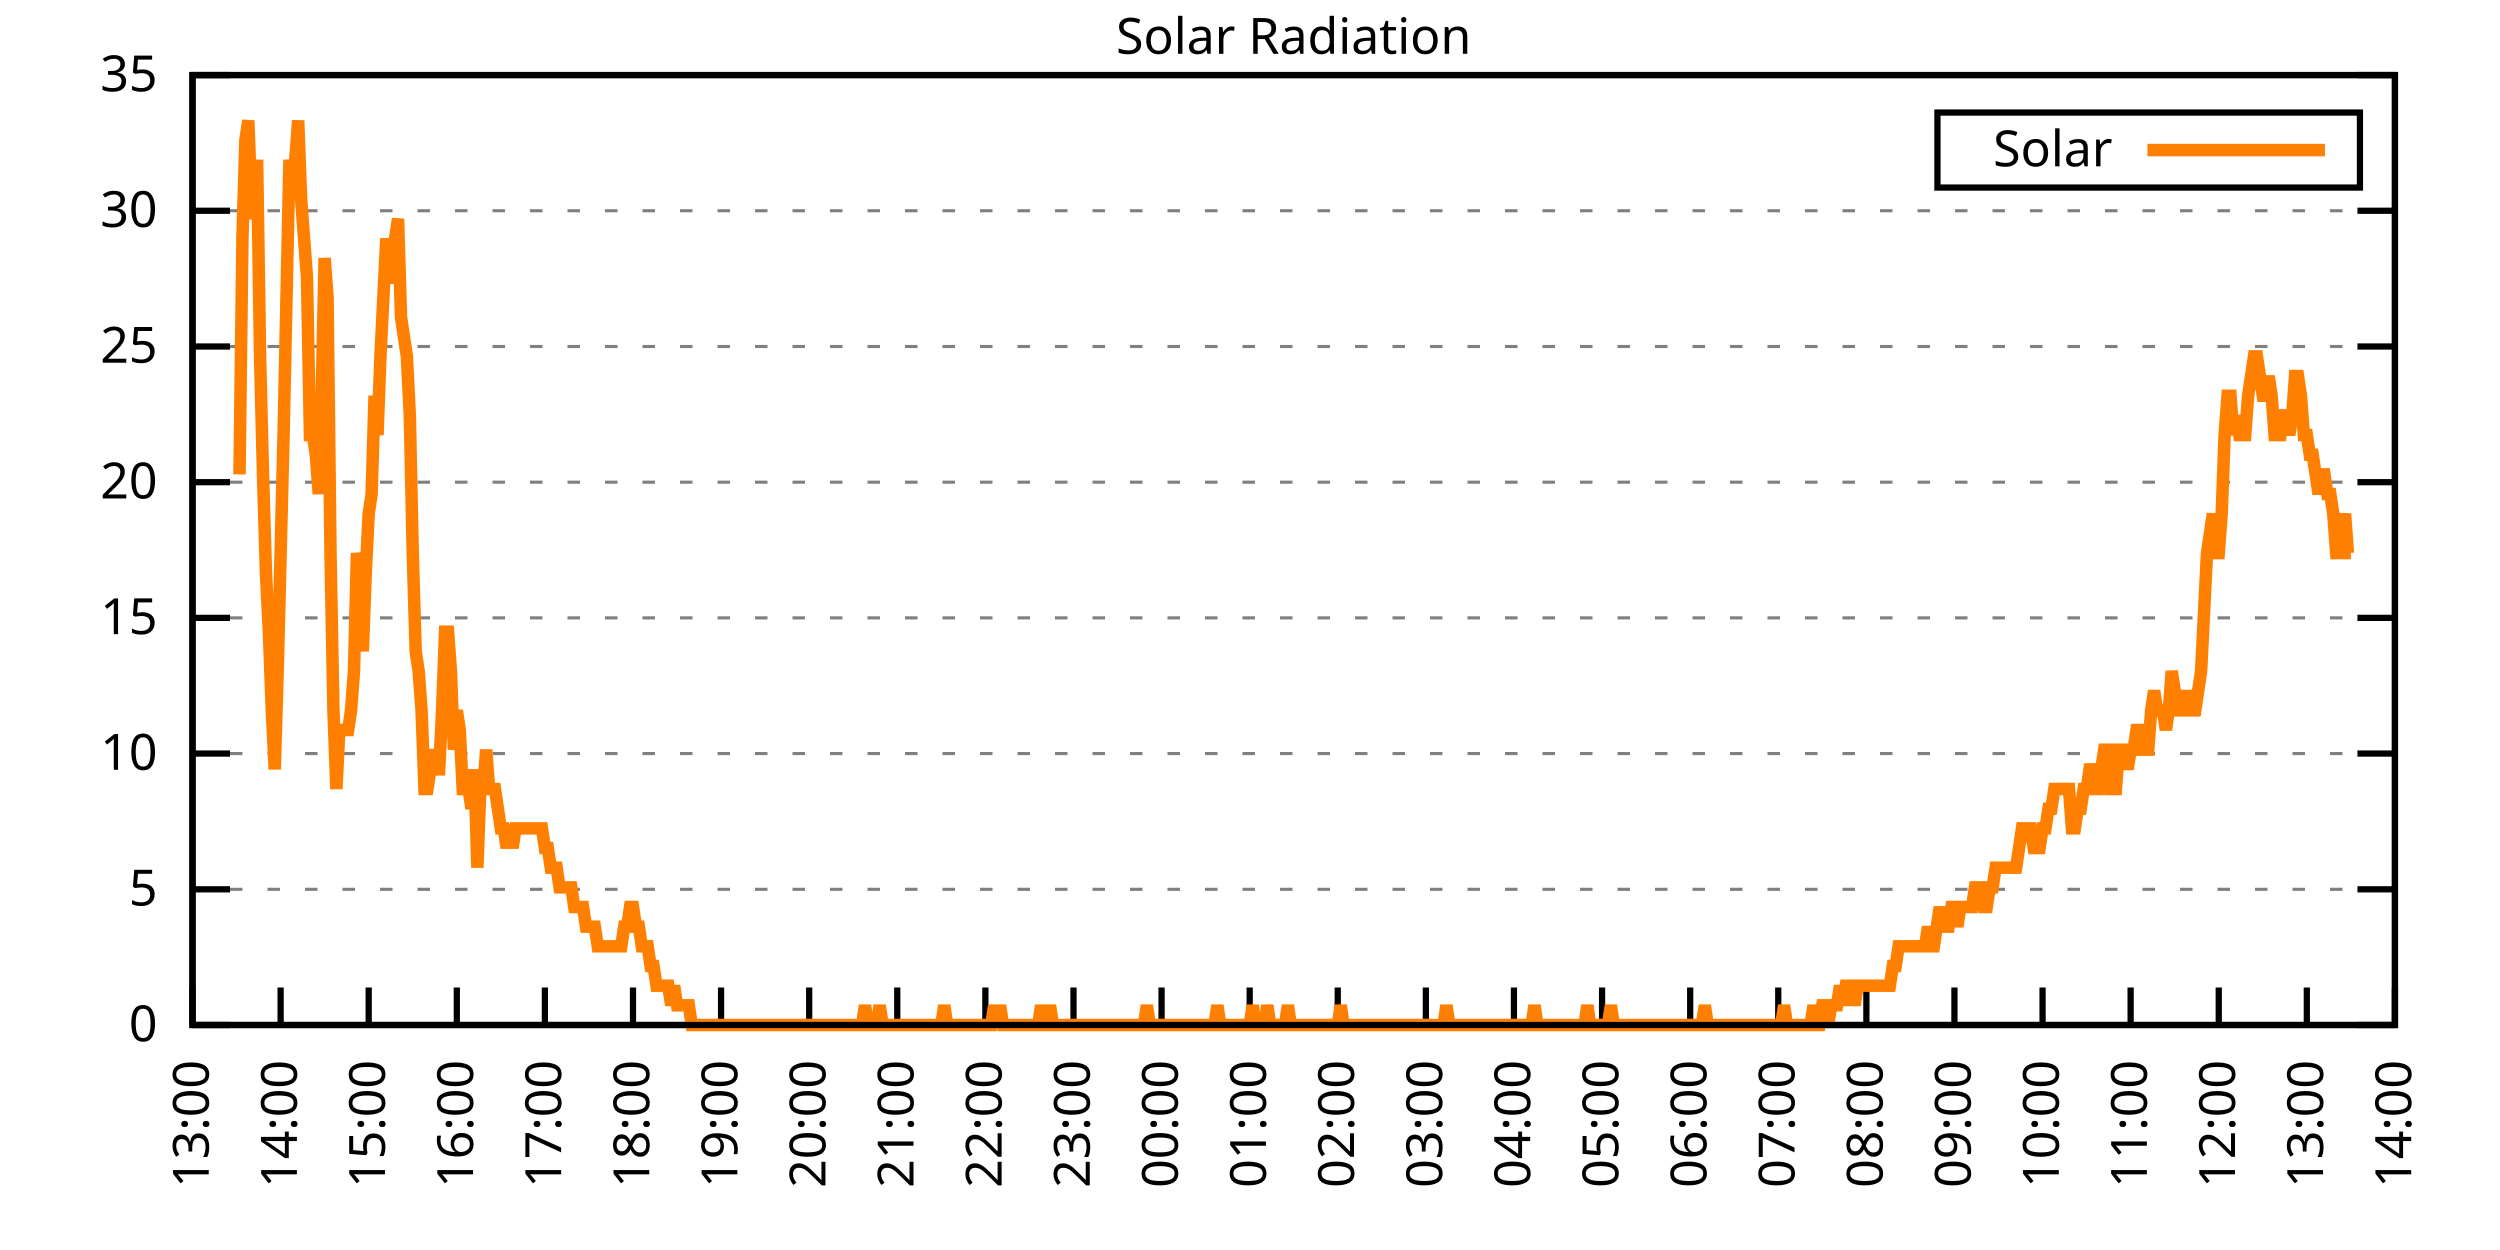
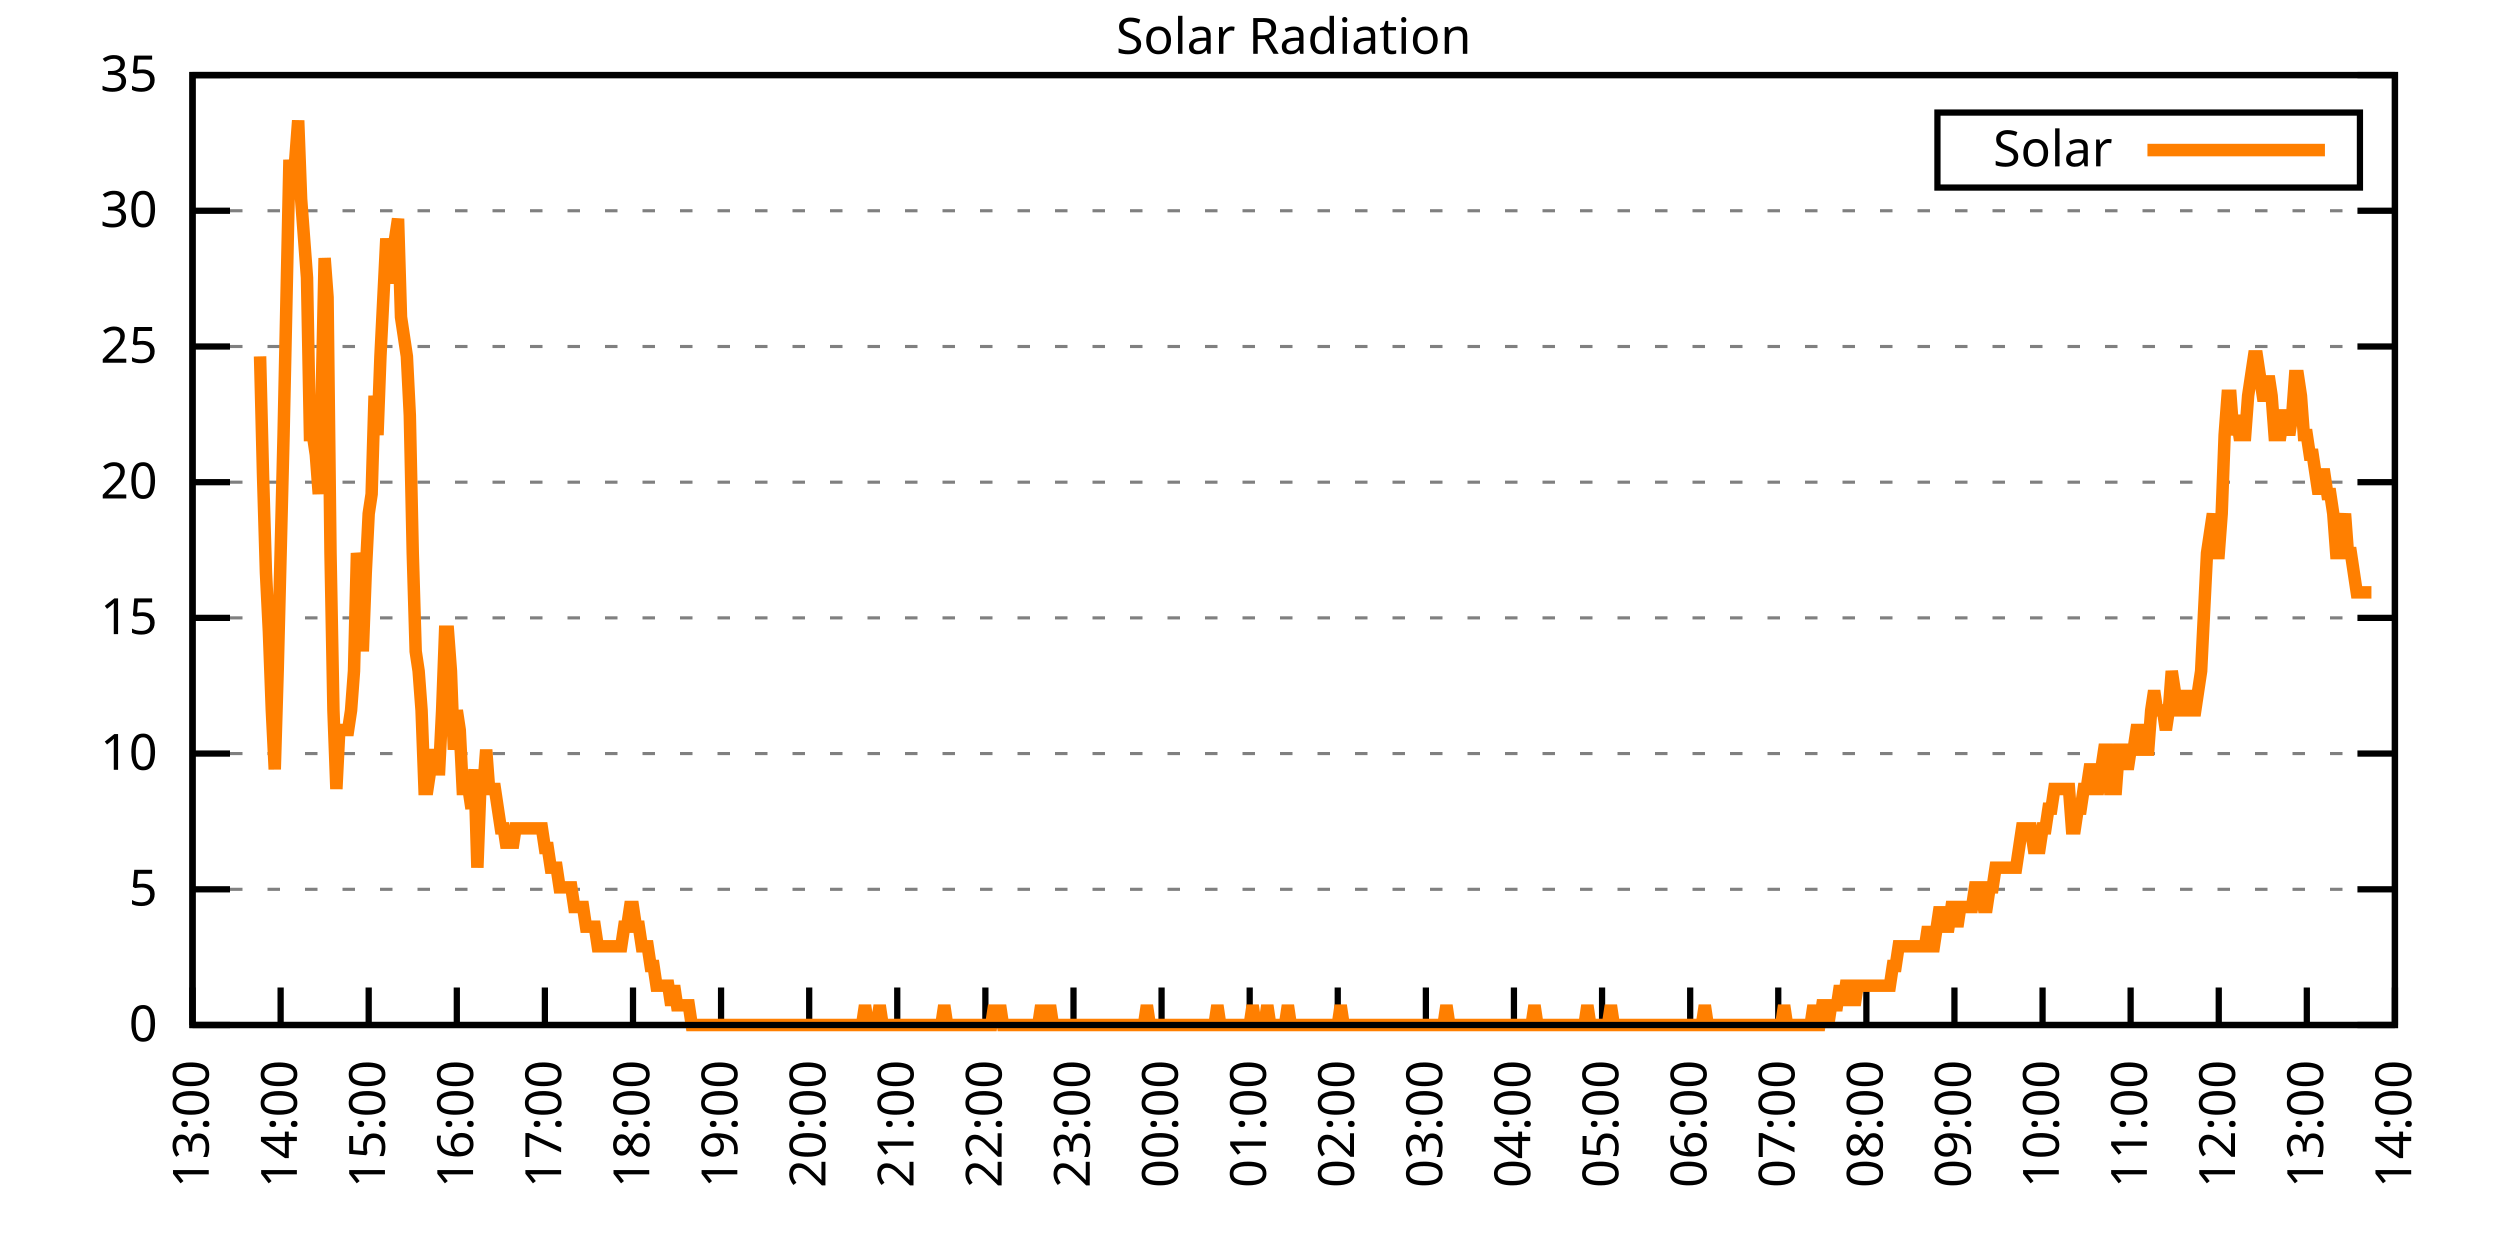
<svg xmlns="http://www.w3.org/2000/svg" xmlns:xlink="http://www.w3.org/1999/xlink" width="400" height="200" viewBox="0 0 400 200">
  <g id="gnuplot_canvas">
    <rect x="0" y="0" width="400" height="200" fill="none" />
    <defs>
      <circle id="gpDot" r="0.5" stroke-width="0.5" stroke="currentColor" />
      <path id="gpPt0" stroke-width="0.333" stroke="currentColor" d="M-1,0 h2 M0,-1 v2" />
      <path id="gpPt1" stroke-width="0.333" stroke="currentColor" d="M-1,-1 L1,1 M1,-1 L-1,1" />
      <path id="gpPt2" stroke-width="0.333" stroke="currentColor" d="M-1,0 L1,0 M0,-1 L0,1 M-1,-1 L1,1 M-1,1 L1,-1" />
      <rect id="gpPt3" stroke-width="0.333" stroke="currentColor" x="-1" y="-1" width="2" height="2" />
      <rect id="gpPt4" stroke-width="0.333" stroke="currentColor" fill="currentColor" x="-1" y="-1" width="2" height="2" />
      <circle id="gpPt5" stroke-width="0.333" stroke="currentColor" cx="0" cy="0" r="1" />
      <use xlink:href="#gpPt5" id="gpPt6" fill="currentColor" stroke="none" />
      <path id="gpPt7" stroke-width="0.333" stroke="currentColor" d="M0,-1.33 L-1.33,0.67 L1.33,0.67 z" />
      <use xlink:href="#gpPt7" id="gpPt8" fill="currentColor" stroke="none" />
      <use xlink:href="#gpPt7" id="gpPt9" stroke="currentColor" transform="rotate(180)" />
      <use xlink:href="#gpPt9" id="gpPt10" fill="currentColor" stroke="none" />
      <use xlink:href="#gpPt3" id="gpPt11" stroke="currentColor" transform="rotate(45)" />
      <use xlink:href="#gpPt11" id="gpPt12" fill="currentColor" stroke="none" />
      <path id="gpPt13" stroke-width="0.333" stroke="currentColor" d="M0,1.330 L1.265,0.411 L0.782,-1.067 L-0.782,-1.076 L-1.265,0.411 z" />
      <use xlink:href="#gpPt13" id="gpPt14" fill="currentColor" stroke="none" />
      <filter id="textbox" filterUnits="objectBoundingBox" x="0" y="0" height="1" width="1">
        <feFlood flood-color="white" flood-opacity="1" result="bgnd" />
        <feComposite in="SourceGraphic" in2="bgnd" operator="atop" />
      </filter>
      <filter id="greybox" filterUnits="objectBoundingBox" x="0" y="0" height="1" width="1">
        <feFlood flood-color="lightgrey" flood-opacity="1" result="grey" />
        <feComposite in="SourceGraphic" in2="grey" operator="atop" />
      </filter>
    </defs>
    <g fill="none" color="white" stroke="currentColor" stroke-width="1.00" stroke-linecap="butt" stroke-linejoin="miter">
</g>
    <g fill="none" color="black" stroke="currentColor" stroke-width="1.00" stroke-linecap="butt" stroke-linejoin="miter">
      <g stroke="none" shape-rendering="crispEdges">
        <polygon fill="rgb(255, 255, 255)" points="30.80,164.00 383.18,164.00 383.18,12.02 30.80,12.02 " />
      </g>
    </g>
    <g fill="none" color="black" stroke="currentColor" stroke-width="1.00" stroke-linecap="butt" stroke-linejoin="miter">
</g>
    <g fill="none" color="black" stroke="black" stroke-width="0.50" stroke-linecap="butt" stroke-linejoin="miter">
</g>
    <g fill="none" color="gray" stroke="currentColor" stroke-width="0.50" stroke-linecap="butt" stroke-linejoin="miter">
      <path stroke="gray" stroke-dasharray="2,4" class="gridline" d="M30.80,164.00 L383.19,164.00  " />
    </g>
    <g fill="none" color="gray" stroke="gray" stroke-width="1.00" stroke-linecap="butt" stroke-linejoin="miter">
</g>
    <g fill="none" color="black" stroke="currentColor" stroke-width="1.00" stroke-linecap="butt" stroke-linejoin="miter">
      <path stroke="black" d="M30.80,164.00 L36.80,164.00 M383.19,164.00 L377.19,164.00  " />
      <g transform="translate(25.20,166.60)" stroke="none" fill="black" font-family="Sans" font-size="8.00" text-anchor="end">
        <text>
          <tspan font-family="Sans"> 0</tspan>
        </text>
      </g>
    </g>
    <g fill="none" color="black" stroke="currentColor" stroke-width="1.00" stroke-linecap="butt" stroke-linejoin="miter">
</g>
    <g fill="none" color="black" stroke="black" stroke-width="0.50" stroke-linecap="butt" stroke-linejoin="miter">
</g>
    <g fill="none" color="gray" stroke="currentColor" stroke-width="0.50" stroke-linecap="butt" stroke-linejoin="miter">
      <path stroke="gray" stroke-dasharray="2,4" class="gridline" d="M30.80,142.29 L383.19,142.29  " />
    </g>
    <g fill="none" color="gray" stroke="gray" stroke-width="1.00" stroke-linecap="butt" stroke-linejoin="miter">
</g>
    <g fill="none" color="black" stroke="currentColor" stroke-width="1.00" stroke-linecap="butt" stroke-linejoin="miter">
      <path stroke="black" d="M30.80,142.29 L36.80,142.29 M383.19,142.29 L377.19,142.29  " />
      <g transform="translate(25.20,144.89)" stroke="none" fill="black" font-family="Sans" font-size="8.00" text-anchor="end">
        <text>
          <tspan font-family="Sans"> 5</tspan>
        </text>
      </g>
    </g>
    <g fill="none" color="black" stroke="currentColor" stroke-width="1.00" stroke-linecap="butt" stroke-linejoin="miter">
</g>
    <g fill="none" color="black" stroke="black" stroke-width="0.50" stroke-linecap="butt" stroke-linejoin="miter">
</g>
    <g fill="none" color="gray" stroke="currentColor" stroke-width="0.50" stroke-linecap="butt" stroke-linejoin="miter">
      <path stroke="gray" stroke-dasharray="2,4" class="gridline" d="M30.80,120.57 L383.19,120.57  " />
    </g>
    <g fill="none" color="gray" stroke="gray" stroke-width="1.00" stroke-linecap="butt" stroke-linejoin="miter">
</g>
    <g fill="none" color="black" stroke="currentColor" stroke-width="1.00" stroke-linecap="butt" stroke-linejoin="miter">
      <path stroke="black" d="M30.80,120.57 L36.80,120.57 M383.19,120.57 L377.19,120.57  " />
      <g transform="translate(25.20,123.17)" stroke="none" fill="black" font-family="Sans" font-size="8.00" text-anchor="end">
        <text>
          <tspan font-family="Sans"> 10</tspan>
        </text>
      </g>
    </g>
    <g fill="none" color="black" stroke="currentColor" stroke-width="1.00" stroke-linecap="butt" stroke-linejoin="miter">
</g>
    <g fill="none" color="black" stroke="black" stroke-width="0.50" stroke-linecap="butt" stroke-linejoin="miter">
</g>
    <g fill="none" color="gray" stroke="currentColor" stroke-width="0.50" stroke-linecap="butt" stroke-linejoin="miter">
      <path stroke="gray" stroke-dasharray="2,4" class="gridline" d="M30.80,98.86 L383.19,98.86  " />
    </g>
    <g fill="none" color="gray" stroke="gray" stroke-width="1.00" stroke-linecap="butt" stroke-linejoin="miter">
</g>
    <g fill="none" color="black" stroke="currentColor" stroke-width="1.00" stroke-linecap="butt" stroke-linejoin="miter">
      <path stroke="black" d="M30.80,98.86 L36.80,98.86 M383.19,98.86 L377.19,98.86  " />
      <g transform="translate(25.20,101.46)" stroke="none" fill="black" font-family="Sans" font-size="8.00" text-anchor="end">
        <text>
          <tspan font-family="Sans"> 15</tspan>
        </text>
      </g>
    </g>
    <g fill="none" color="black" stroke="currentColor" stroke-width="1.00" stroke-linecap="butt" stroke-linejoin="miter">
</g>
    <g fill="none" color="black" stroke="black" stroke-width="0.50" stroke-linecap="butt" stroke-linejoin="miter">
</g>
    <g fill="none" color="gray" stroke="currentColor" stroke-width="0.50" stroke-linecap="butt" stroke-linejoin="miter">
      <path stroke="gray" stroke-dasharray="2,4" class="gridline" d="M30.80,77.15 L383.19,77.15  " />
    </g>
    <g fill="none" color="gray" stroke="gray" stroke-width="1.00" stroke-linecap="butt" stroke-linejoin="miter">
</g>
    <g fill="none" color="black" stroke="currentColor" stroke-width="1.00" stroke-linecap="butt" stroke-linejoin="miter">
      <path stroke="black" d="M30.80,77.15 L36.80,77.15 M383.19,77.15 L377.19,77.15  " />
      <g transform="translate(25.20,79.75)" stroke="none" fill="black" font-family="Sans" font-size="8.00" text-anchor="end">
        <text>
          <tspan font-family="Sans"> 20</tspan>
        </text>
      </g>
    </g>
    <g fill="none" color="black" stroke="currentColor" stroke-width="1.00" stroke-linecap="butt" stroke-linejoin="miter">
</g>
    <g fill="none" color="black" stroke="black" stroke-width="0.50" stroke-linecap="butt" stroke-linejoin="miter">
</g>
    <g fill="none" color="gray" stroke="currentColor" stroke-width="0.50" stroke-linecap="butt" stroke-linejoin="miter">
      <path stroke="gray" stroke-dasharray="2,4" class="gridline" d="M30.80,55.44 L383.19,55.44  " />
    </g>
    <g fill="none" color="gray" stroke="gray" stroke-width="1.00" stroke-linecap="butt" stroke-linejoin="miter">
</g>
    <g fill="none" color="black" stroke="currentColor" stroke-width="1.00" stroke-linecap="butt" stroke-linejoin="miter">
      <path stroke="black" d="M30.80,55.44 L36.80,55.44 M383.19,55.44 L377.19,55.44  " />
      <g transform="translate(25.20,58.04)" stroke="none" fill="black" font-family="Sans" font-size="8.00" text-anchor="end">
        <text>
          <tspan font-family="Sans"> 25</tspan>
        </text>
      </g>
    </g>
    <g fill="none" color="black" stroke="currentColor" stroke-width="1.00" stroke-linecap="butt" stroke-linejoin="miter">
</g>
    <g fill="none" color="black" stroke="black" stroke-width="0.50" stroke-linecap="butt" stroke-linejoin="miter">
</g>
    <g fill="none" color="gray" stroke="currentColor" stroke-width="0.50" stroke-linecap="butt" stroke-linejoin="miter">
      <path stroke="gray" stroke-dasharray="2,4" class="gridline" d="M30.80,33.72 L383.19,33.72  " />
    </g>
    <g fill="none" color="gray" stroke="gray" stroke-width="1.00" stroke-linecap="butt" stroke-linejoin="miter">
</g>
    <g fill="none" color="black" stroke="currentColor" stroke-width="1.00" stroke-linecap="butt" stroke-linejoin="miter">
      <path stroke="black" d="M30.80,33.72 L36.80,33.72 M383.19,33.72 L377.19,33.72  " />
      <g transform="translate(25.20,36.32)" stroke="none" fill="black" font-family="Sans" font-size="8.00" text-anchor="end">
        <text>
          <tspan font-family="Sans"> 30</tspan>
        </text>
      </g>
    </g>
    <g fill="none" color="black" stroke="currentColor" stroke-width="1.00" stroke-linecap="butt" stroke-linejoin="miter">
</g>
    <g fill="none" color="black" stroke="black" stroke-width="0.50" stroke-linecap="butt" stroke-linejoin="miter">
</g>
    <g fill="none" color="gray" stroke="currentColor" stroke-width="0.50" stroke-linecap="butt" stroke-linejoin="miter">
      <path stroke="gray" stroke-dasharray="2,4" class="gridline" d="M30.80,12.01 L383.19,12.01  " />
    </g>
    <g fill="none" color="gray" stroke="gray" stroke-width="1.00" stroke-linecap="butt" stroke-linejoin="miter">
</g>
    <g fill="none" color="black" stroke="currentColor" stroke-width="1.00" stroke-linecap="butt" stroke-linejoin="miter">
      <path stroke="black" d="M30.80,12.01 L36.80,12.01 M383.19,12.01 L377.19,12.01  " />
      <g transform="translate(25.20,14.61)" stroke="none" fill="black" font-family="Sans" font-size="8.00" text-anchor="end">
        <text>
          <tspan font-family="Sans"> 35</tspan>
        </text>
      </g>
    </g>
    <g fill="none" color="black" stroke="currentColor" stroke-width="1.00" stroke-linecap="butt" stroke-linejoin="miter">
      <path stroke="black" d="M30.80,164.00 L30.80,158.00  " />
      <g transform="translate(33.40,169.60) rotate(270.00)" stroke="none" fill="black" font-family="Sans" font-size="8.00" text-anchor="end">
        <text>
          <tspan font-family="Sans">13:00</tspan>
        </text>
      </g>
    </g>
    <g fill="none" color="black" stroke="currentColor" stroke-width="1.00" stroke-linecap="butt" stroke-linejoin="miter">
      <path stroke="black" d="M44.90,164.00 L44.90,158.00  " />
      <g transform="translate(47.50,169.60) rotate(270.00)" stroke="none" fill="black" font-family="Sans" font-size="8.00" text-anchor="end">
        <text>
          <tspan font-family="Sans">14:00</tspan>
        </text>
      </g>
    </g>
    <g fill="none" color="black" stroke="currentColor" stroke-width="1.00" stroke-linecap="butt" stroke-linejoin="miter">
      <path stroke="black" d="M58.99,164.00 L58.99,158.00  " />
      <g transform="translate(61.59,169.60) rotate(270.00)" stroke="none" fill="black" font-family="Sans" font-size="8.00" text-anchor="end">
        <text>
          <tspan font-family="Sans">15:00</tspan>
        </text>
      </g>
    </g>
    <g fill="none" color="black" stroke="currentColor" stroke-width="1.00" stroke-linecap="butt" stroke-linejoin="miter">
      <path stroke="black" d="M73.09,164.00 L73.09,158.00  " />
      <g transform="translate(75.69,169.60) rotate(270.00)" stroke="none" fill="black" font-family="Sans" font-size="8.00" text-anchor="end">
        <text>
          <tspan font-family="Sans">16:00</tspan>
        </text>
      </g>
    </g>
    <g fill="none" color="black" stroke="currentColor" stroke-width="1.00" stroke-linecap="butt" stroke-linejoin="miter">
      <path stroke="black" d="M87.18,164.00 L87.18,158.00  " />
      <g transform="translate(89.78,169.60) rotate(270.00)" stroke="none" fill="black" font-family="Sans" font-size="8.00" text-anchor="end">
        <text>
          <tspan font-family="Sans">17:00</tspan>
        </text>
      </g>
    </g>
    <g fill="none" color="black" stroke="currentColor" stroke-width="1.00" stroke-linecap="butt" stroke-linejoin="miter">
      <path stroke="black" d="M101.28,164.00 L101.28,158.00  " />
      <g transform="translate(103.88,169.60) rotate(270.00)" stroke="none" fill="black" font-family="Sans" font-size="8.00" text-anchor="end">
        <text>
          <tspan font-family="Sans">18:00</tspan>
        </text>
      </g>
    </g>
    <g fill="none" color="black" stroke="currentColor" stroke-width="1.00" stroke-linecap="butt" stroke-linejoin="miter">
      <path stroke="black" d="M115.37,164.00 L115.37,158.00  " />
      <g transform="translate(117.97,169.60) rotate(270.00)" stroke="none" fill="black" font-family="Sans" font-size="8.00" text-anchor="end">
        <text>
          <tspan font-family="Sans">19:00</tspan>
        </text>
      </g>
    </g>
    <g fill="none" color="black" stroke="currentColor" stroke-width="1.00" stroke-linecap="butt" stroke-linejoin="miter">
      <path stroke="black" d="M129.47,164.00 L129.47,158.00  " />
      <g transform="translate(132.07,169.60) rotate(270.00)" stroke="none" fill="black" font-family="Sans" font-size="8.00" text-anchor="end">
        <text>
          <tspan font-family="Sans">20:00</tspan>
        </text>
      </g>
    </g>
    <g fill="none" color="black" stroke="currentColor" stroke-width="1.00" stroke-linecap="butt" stroke-linejoin="miter">
      <path stroke="black" d="M143.56,164.00 L143.56,158.00  " />
      <g transform="translate(146.16,169.60) rotate(270.00)" stroke="none" fill="black" font-family="Sans" font-size="8.00" text-anchor="end">
        <text>
          <tspan font-family="Sans">21:00</tspan>
        </text>
      </g>
    </g>
    <g fill="none" color="black" stroke="currentColor" stroke-width="1.00" stroke-linecap="butt" stroke-linejoin="miter">
      <path stroke="black" d="M157.66,164.00 L157.66,158.00  " />
      <g transform="translate(160.26,169.60) rotate(270.00)" stroke="none" fill="black" font-family="Sans" font-size="8.00" text-anchor="end">
        <text>
          <tspan font-family="Sans">22:00</tspan>
        </text>
      </g>
    </g>
    <g fill="none" color="black" stroke="currentColor" stroke-width="1.00" stroke-linecap="butt" stroke-linejoin="miter">
      <path stroke="black" d="M171.76,164.00 L171.76,158.00  " />
      <g transform="translate(174.36,169.60) rotate(270.00)" stroke="none" fill="black" font-family="Sans" font-size="8.00" text-anchor="end">
        <text>
          <tspan font-family="Sans">23:00</tspan>
        </text>
      </g>
    </g>
    <g fill="none" color="black" stroke="currentColor" stroke-width="1.00" stroke-linecap="butt" stroke-linejoin="miter">
      <path stroke="black" d="M185.85,164.00 L185.85,158.00  " />
      <g transform="translate(188.45,169.60) rotate(270.00)" stroke="none" fill="black" font-family="Sans" font-size="8.00" text-anchor="end">
        <text>
          <tspan font-family="Sans">00:00</tspan>
        </text>
      </g>
    </g>
    <g fill="none" color="black" stroke="currentColor" stroke-width="1.00" stroke-linecap="butt" stroke-linejoin="miter">
      <path stroke="black" d="M199.95,164.00 L199.95,158.00  " />
      <g transform="translate(202.55,169.60) rotate(270.00)" stroke="none" fill="black" font-family="Sans" font-size="8.00" text-anchor="end">
        <text>
          <tspan font-family="Sans">01:00</tspan>
        </text>
      </g>
    </g>
    <g fill="none" color="black" stroke="currentColor" stroke-width="1.00" stroke-linecap="butt" stroke-linejoin="miter">
      <path stroke="black" d="M214.04,164.00 L214.04,158.00  " />
      <g transform="translate(216.64,169.60) rotate(270.00)" stroke="none" fill="black" font-family="Sans" font-size="8.00" text-anchor="end">
        <text>
          <tspan font-family="Sans">02:00</tspan>
        </text>
      </g>
    </g>
    <g fill="none" color="black" stroke="currentColor" stroke-width="1.00" stroke-linecap="butt" stroke-linejoin="miter">
      <path stroke="black" d="M228.14,164.00 L228.14,158.00  " />
      <g transform="translate(230.74,169.60) rotate(270.00)" stroke="none" fill="black" font-family="Sans" font-size="8.00" text-anchor="end">
        <text>
          <tspan font-family="Sans">03:00</tspan>
        </text>
      </g>
    </g>
    <g fill="none" color="black" stroke="currentColor" stroke-width="1.00" stroke-linecap="butt" stroke-linejoin="miter">
      <path stroke="black" d="M242.23,164.00 L242.23,158.00  " />
      <g transform="translate(244.83,169.60) rotate(270.00)" stroke="none" fill="black" font-family="Sans" font-size="8.00" text-anchor="end">
        <text>
          <tspan font-family="Sans">04:00</tspan>
        </text>
      </g>
    </g>
    <g fill="none" color="black" stroke="currentColor" stroke-width="1.00" stroke-linecap="butt" stroke-linejoin="miter">
      <path stroke="black" d="M256.33,164.00 L256.33,158.00  " />
      <g transform="translate(258.93,169.60) rotate(270.00)" stroke="none" fill="black" font-family="Sans" font-size="8.00" text-anchor="end">
        <text>
          <tspan font-family="Sans">05:00</tspan>
        </text>
      </g>
    </g>
    <g fill="none" color="black" stroke="currentColor" stroke-width="1.00" stroke-linecap="butt" stroke-linejoin="miter">
      <path stroke="black" d="M270.43,164.00 L270.43,158.00  " />
      <g transform="translate(273.03,169.60) rotate(270.00)" stroke="none" fill="black" font-family="Sans" font-size="8.00" text-anchor="end">
        <text>
          <tspan font-family="Sans">06:00</tspan>
        </text>
      </g>
    </g>
    <g fill="none" color="black" stroke="currentColor" stroke-width="1.00" stroke-linecap="butt" stroke-linejoin="miter">
      <path stroke="black" d="M284.52,164.00 L284.52,158.00  " />
      <g transform="translate(287.12,169.60) rotate(270.00)" stroke="none" fill="black" font-family="Sans" font-size="8.00" text-anchor="end">
        <text>
          <tspan font-family="Sans">07:00</tspan>
        </text>
      </g>
    </g>
    <g fill="none" color="black" stroke="currentColor" stroke-width="1.00" stroke-linecap="butt" stroke-linejoin="miter">
      <path stroke="black" d="M298.62,164.00 L298.62,158.00  " />
      <g transform="translate(301.22,169.60) rotate(270.00)" stroke="none" fill="black" font-family="Sans" font-size="8.00" text-anchor="end">
        <text>
          <tspan font-family="Sans">08:00</tspan>
        </text>
      </g>
    </g>
    <g fill="none" color="black" stroke="currentColor" stroke-width="1.00" stroke-linecap="butt" stroke-linejoin="miter">
      <path stroke="black" d="M312.71,164.00 L312.71,158.00  " />
      <g transform="translate(315.31,169.60) rotate(270.00)" stroke="none" fill="black" font-family="Sans" font-size="8.00" text-anchor="end">
        <text>
          <tspan font-family="Sans">09:00</tspan>
        </text>
      </g>
    </g>
    <g fill="none" color="black" stroke="currentColor" stroke-width="1.00" stroke-linecap="butt" stroke-linejoin="miter">
      <path stroke="black" d="M326.81,164.00 L326.81,158.00  " />
      <g transform="translate(329.41,169.60) rotate(270.00)" stroke="none" fill="black" font-family="Sans" font-size="8.00" text-anchor="end">
        <text>
          <tspan font-family="Sans">10:00</tspan>
        </text>
      </g>
    </g>
    <g fill="none" color="black" stroke="currentColor" stroke-width="1.00" stroke-linecap="butt" stroke-linejoin="miter">
      <path stroke="black" d="M340.90,164.00 L340.90,158.00  " />
      <g transform="translate(343.50,169.60) rotate(270.00)" stroke="none" fill="black" font-family="Sans" font-size="8.00" text-anchor="end">
        <text>
          <tspan font-family="Sans">11:00</tspan>
        </text>
      </g>
    </g>
    <g fill="none" color="black" stroke="currentColor" stroke-width="1.00" stroke-linecap="butt" stroke-linejoin="miter">
      <path stroke="black" d="M355.00,164.00 L355.00,158.00  " />
      <g transform="translate(357.60,169.60) rotate(270.00)" stroke="none" fill="black" font-family="Sans" font-size="8.00" text-anchor="end">
        <text>
          <tspan font-family="Sans">12:00</tspan>
        </text>
      </g>
    </g>
    <g fill="none" color="black" stroke="currentColor" stroke-width="1.00" stroke-linecap="butt" stroke-linejoin="miter">
      <path stroke="black" d="M369.09,164.00 L369.09,158.00  " />
      <g transform="translate(371.69,169.60) rotate(270.00)" stroke="none" fill="black" font-family="Sans" font-size="8.00" text-anchor="end">
        <text>
          <tspan font-family="Sans">13:00</tspan>
        </text>
      </g>
    </g>
    <g fill="none" color="black" stroke="currentColor" stroke-width="1.00" stroke-linecap="butt" stroke-linejoin="miter">
      <path stroke="black" d="M383.19,164.00 L383.19,158.00  " />
      <g transform="translate(385.79,169.60) rotate(270.00)" stroke="none" fill="black" font-family="Sans" font-size="8.00" text-anchor="end">
        <text>
          <tspan font-family="Sans">14:00</tspan>
        </text>
      </g>
    </g>
    <g fill="none" color="black" stroke="currentColor" stroke-width="1.00" stroke-linecap="butt" stroke-linejoin="miter">
</g>
    <g fill="none" color="black" stroke="currentColor" stroke-width="1.00" stroke-linecap="butt" stroke-linejoin="miter">
      <path stroke="black" d="M30.80,12.01 L30.80,164.00 L383.19,164.00 L383.19,12.01 L30.80,12.01 Z  " />
    </g>
    <g fill="none" color="black" stroke="currentColor" stroke-width="1.00" stroke-linecap="butt" stroke-linejoin="miter">
</g>
    <g fill="none" color="black" stroke="currentColor" stroke-width="1.00" stroke-linecap="butt" stroke-linejoin="miter">
      <path stroke="black" d="M309.99,30.01 L309.99,18.01 L377.59,18.01 L377.59,30.01 L309.99,30.01 Z  " />
    </g>
    <g id="Solar_Radiation_plot_1">
      <g fill="none" color="white" stroke="black" stroke-width="2.00" stroke-linecap="butt" stroke-linejoin="miter">
</g>
      <g fill="none" color="black" stroke="currentColor" stroke-width="2.00" stroke-linecap="butt" stroke-linejoin="miter">
        <g transform="translate(337.99,26.61)" stroke="none" fill="black" font-family="Sans" font-size="8.00" text-anchor="end">
          <text>
            <tspan font-family="Sans">Solar</tspan>
          </text>
        </g>
      </g>
      <g fill="none" color="black" stroke="currentColor" stroke-width="2.00" stroke-linecap="butt" stroke-linejoin="miter">
-         <path stroke="rgb(255, 127,   0)" d="M343.59,24.01 L371.99,24.01 M38.32,75.90 L38.79,38.15 L39.26,22.41 L39.73,19.27 L40.20,31.85 L40.67,35.00   L41.14,25.56 L41.61,57.02 L42.08,75.90 L42.55,91.63 L43.02,101.07 L43.49,113.66 L43.96,123.10 L44.43,107.37   L44.90,88.49 L45.37,69.61 L45.84,47.58 L46.31,25.56 L46.78,31.85 L47.24,25.56 L47.71,19.27 L48.18,31.85   L48.65,38.15 L49.12,44.44 L49.59,69.61 L50.06,69.61 L50.53,72.76 L51.00,79.05 L51.47,63.32 L51.94,41.29   L52.41,47.58 L52.88,88.49 L53.35,113.66 L53.82,126.24 L54.29,116.80 L54.76,116.80 L55.23,116.80 L55.70,116.80   L56.17,113.66 L56.64,107.37 L57.11,88.49 L57.58,91.63 L58.05,104.22 L58.52,91.63 L58.99,82.19 L59.46,79.05   L59.93,63.32 L60.40,69.61 L60.87,57.02 L61.34,47.58 L61.81,38.15 L62.28,44.44 L62.75,44.44 L63.22,38.15   L63.69,35.00 L64.16,50.73 L64.63,53.88 L65.10,57.02 L65.57,66.46 L66.04,88.49 L66.51,104.22 L66.98,107.37   L67.45,113.66 L67.92,126.24 L68.39,126.24 L68.86,123.10 L69.33,119.95 L69.80,123.10 L70.27,123.10 L70.74,113.66   L71.21,101.07 L71.68,101.07 L72.15,107.37 L72.62,119.95 L73.09,113.66 L73.56,116.80 L74.03,126.24 L74.50,126.24   L74.97,126.24 L75.44,129.39 L75.91,123.10 L76.38,138.83 L76.85,126.24 L77.32,126.24 L77.79,119.95 L78.26,126.24   L78.73,126.24 L79.19,126.24 L79.66,129.39 L80.13,132.54 L80.60,132.54 L81.07,135.68 L81.54,132.54 L82.01,135.68   L82.48,132.54 L82.95,132.54 L83.42,132.54 L83.89,132.54 L84.36,132.54 L84.83,132.54 L85.30,132.54 L85.77,132.54   L86.24,132.54 L86.71,132.54 L87.18,135.68 L87.65,135.68 L88.12,138.83 L88.59,138.83 L89.06,138.83 L89.53,141.98   L90.00,141.98 L90.47,141.98 L90.94,141.98 L91.41,141.98 L91.88,145.12 L92.35,145.12 L92.82,145.12 L93.29,145.12   L93.76,148.27 L94.23,148.27 L94.70,148.27 L95.17,148.27 L95.64,151.41 L96.11,151.41 L96.58,151.41 L97.05,151.41   L97.52,151.41 L97.99,151.41 L98.46,151.41 L98.93,151.41 L99.40,151.41 L99.87,148.27 L100.34,148.27 L100.81,145.12   L101.28,145.12 L101.75,148.27 L102.22,148.27 L102.69,151.41 L103.16,151.41 L103.63,151.41 L104.10,154.56 L104.57,154.56   L105.04,157.71 L105.51,157.71 L105.98,157.71 L106.45,157.71 L106.92,157.71 L107.39,160.85 L107.86,157.71 L108.33,160.85   L108.80,160.85 L109.27,160.85 L109.74,160.85 L110.21,160.85 L110.68,164.00 L111.14,164.00 L111.61,164.00 L112.08,164.00   L112.55,164.00 L113.02,164.00 L113.49,164.00 L113.96,164.00 L114.43,164.00 L114.90,164.00 L115.37,164.00 L115.84,164.00   L116.31,164.00 L116.78,164.00 L117.25,164.00 L117.72,164.00 L118.19,164.00 L118.66,164.00 L119.13,164.00 L119.60,164.00   L120.07,164.00 L120.54,164.00 L121.01,164.00 L121.48,164.00 L121.95,164.00 L122.42,164.00 L122.89,164.00 L123.36,164.00   L123.83,164.00 L124.30,164.00 L124.77,164.00 L125.24,164.00 L125.71,164.00 L126.18,164.00 L126.65,164.00 L127.12,164.00   L127.59,164.00 L128.06,164.00 L128.53,164.00 L129.00,164.00 L129.47,164.00 L129.94,164.00 L130.41,164.00 L130.88,164.00   L131.35,164.00 L131.82,164.00 L132.29,164.00 L132.76,164.00 L133.23,164.00 L133.70,164.00 L134.17,164.00 L134.64,164.00   L135.11,164.00 L135.58,164.00 L136.05,164.00 L136.52,164.00 L136.99,164.00 L137.46,164.00 L137.93,164.00 L138.40,160.85   L138.87,164.00 L139.34,164.00 L139.81,164.00 L140.28,164.00 L140.75,160.85 L141.22,164.00 L141.69,164.00 L142.16,164.00   L142.63,164.00 L143.09,164.00 L143.56,164.00 L144.03,164.00 L144.50,164.00 L144.97,164.00 L145.44,164.00 L145.91,164.00   L146.38,164.00 L146.85,164.00 L147.32,164.00 L147.79,164.00 L148.26,164.00 L148.73,164.00 L149.20,164.00 L149.67,164.00   L150.14,164.00 L150.61,164.00 L151.08,160.85 L151.55,164.00 L152.02,164.00 L152.49,164.00 L152.96,164.00 L153.43,164.00   L153.90,164.00 L154.37,164.00 L154.84,164.00 L155.31,164.00 L155.78,164.00 L156.25,164.00 L156.72,164.00 L157.19,164.00   L157.66,164.00 L158.13,164.00 L158.60,164.00 L159.07,160.85 L159.54,164.00 L160.01,160.85 L160.48,164.00 L160.95,164.00   L161.42,164.00 L161.89,164.00 L162.36,164.00 L162.83,164.00 L163.30,164.00 L163.77,164.00 L164.24,164.00 L164.71,164.00   L165.18,164.00 L165.65,164.00 L166.12,164.00 L166.59,160.85 L167.06,164.00 L167.53,164.00 L168.00,160.85 L168.47,164.00   L168.94,164.00 L169.41,164.00 L169.88,164.00 L170.35,164.00 L170.82,164.00 L171.29,164.00 L171.76,164.00 L172.23,164.00   L172.70,164.00 L173.17,164.00 L173.64,164.00 L174.11,164.00 L174.58,164.00 L175.04,164.00 L175.51,164.00 L175.98,164.00   L176.45,164.00 L176.92,164.00 L177.39,164.00 L177.86,164.00 L178.33,164.00 L178.80,164.00 L179.27,164.00 L179.74,164.00   L180.21,164.00 L180.68,164.00 L181.15,164.00 L181.62,164.00 L182.09,164.00 L182.56,164.00 L183.03,164.00 L183.50,160.85   L183.97,164.00 L184.44,164.00 L184.91,164.00 L185.38,164.00 L185.85,164.00 L186.32,164.00 L186.79,164.00 L187.26,164.00   L187.73,164.00 L188.20,164.00 L188.67,164.00 L189.14,164.00 L189.61,164.00 L190.08,164.00 L190.55,164.00 L191.02,164.00   L191.49,164.00 L191.96,164.00 L192.43,164.00 L192.90,164.00 L193.37,164.00 L193.84,164.00 L194.31,164.00 L194.78,160.85   L195.25,164.00 L195.72,164.00 L196.19,164.00 L196.66,164.00 L197.13,164.00 L197.60,164.00 L198.07,164.00 L198.54,164.00   L199.01,164.00 L199.48,164.00 L199.95,164.00 L200.42,160.85 L200.89,164.00 L201.36,164.00 L201.83,164.00 L202.30,164.00   L202.77,160.85 L203.24,164.00 L203.71,164.00 L204.18,164.00 L204.65,164.00 L205.12,164.00 L205.59,164.00 L206.06,160.85   L206.53,164.00 L207.00,164.00 L207.46,164.00 L207.93,164.00 L208.40,164.00 L208.87,164.00 L209.34,164.00 L209.81,164.00   L210.28,164.00 L210.75,164.00 L211.22,164.00 L211.69,164.00 L212.16,164.00 L212.63,164.00 L213.10,164.00 L213.57,164.00   L214.04,164.00 L214.51,160.85 L214.98,164.00 L215.45,164.00 L215.92,164.00 L216.39,164.00 L216.86,164.00 L217.33,164.00   L217.80,164.00 L218.27,164.00 L218.74,164.00 L219.21,164.00 L219.68,164.00 L220.15,164.00 L220.62,164.00 L221.09,164.00   L221.56,164.00 L222.03,164.00 L222.50,164.00 L222.97,164.00 L223.44,164.00 L223.91,164.00 L224.38,164.00 L224.85,164.00   L225.32,164.00 L225.79,164.00 L226.26,164.00 L226.73,164.00 L227.20,164.00 L227.67,164.00 L228.14,164.00 L228.61,164.00   L229.08,164.00 L229.55,164.00 L230.02,164.00 L230.49,164.00 L230.96,164.00 L231.43,160.85 L231.90,164.00 L232.37,164.00   L232.84,164.00 L233.31,164.00 L233.78,164.00 L234.25,164.00 L234.72,164.00 L235.19,164.00 L235.66,164.00 L236.13,164.00   L236.60,164.00 L237.07,164.00 L237.54,164.00 L238.01,164.00 L238.48,164.00 L238.95,164.00 L239.41,164.00 L239.88,164.00   L240.35,164.00 L240.82,164.00 L241.29,164.00 L241.76,164.00 L242.23,164.00 L242.70,164.00 L243.17,164.00 L243.64,164.00   L244.11,164.00 L244.58,164.00 L245.05,164.00 L245.52,160.85 L245.99,164.00 L246.46,164.00 L246.93,164.00 L247.40,164.00   L247.87,164.00 L248.34,164.00 L248.81,164.00 L249.28,164.00 L249.75,164.00 L250.22,164.00 L250.69,164.00 L251.16,164.00   L251.63,164.00 L252.10,164.00 L252.57,164.00 L253.04,164.00 L253.51,164.00 L253.98,160.85 L254.45,164.00 L254.92,164.00   L255.39,164.00 L255.86,164.00 L256.33,164.00 L256.80,164.00 L257.27,164.00 L257.74,160.85 L258.21,164.00 L258.68,164.00   L259.15,164.00 L259.62,164.00 L260.09,164.00 L260.56,164.00 L261.03,164.00 L261.50,164.00 L261.97,164.00 L262.44,164.00   L262.91,164.00 L263.38,164.00 L263.85,164.00 L264.32,164.00 L264.79,164.00 L265.26,164.00 L265.73,164.00 L266.20,164.00   L266.67,164.00 L267.14,164.00 L267.61,164.00 L268.08,164.00 L268.55,164.00 L269.02,164.00 L269.49,164.00 L269.96,164.00   L270.43,164.00 L270.90,164.00 L271.36,164.00 L271.83,164.00 L272.30,164.00 L272.77,160.85 L273.24,164.00 L273.71,164.00   L274.18,164.00 L274.65,164.00 L275.12,164.00 L275.59,164.00 L276.06,164.00 L276.53,164.00 L277.00,164.00 L277.47,164.00   L277.94,164.00 L278.41,164.00 L278.88,164.00 L279.35,164.00 L279.82,164.00 L280.29,164.00 L280.76,164.00 L281.23,164.00   L281.70,164.00 L282.17,164.00 L282.64,164.00 L283.11,164.00 L283.58,164.00 L284.05,164.00 L284.52,164.00 L284.99,164.00   L285.46,160.85 L285.93,164.00 L286.40,164.00 L286.87,164.00 L287.34,164.00 L287.81,164.00 L288.28,164.00 L288.75,164.00   L289.22,164.00 L289.69,164.00 L290.16,160.85 L290.63,164.00 L291.10,164.00 L291.57,160.85 L292.04,160.85 L292.51,164.00   L292.98,160.85 L293.45,160.85 L293.92,160.85 L294.39,157.71 L294.86,160.85 L295.33,157.71 L295.80,157.71 L296.27,157.71   L296.74,160.85 L297.21,157.71 L297.68,157.71 L298.15,157.71 L298.62,157.71 L299.09,157.71 L299.56,157.71 L300.03,157.71   L300.50,157.71 L300.97,157.71 L301.44,157.71 L301.91,157.71 L302.38,157.71 L302.85,154.56 L303.31,154.56 L303.78,151.41   L304.25,151.41 L304.72,151.41 L305.19,151.41 L305.66,151.41 L306.13,151.41 L306.60,151.41 L307.07,151.41 L307.54,151.41   L308.01,151.41 L308.48,148.27 L308.95,151.41 L309.42,151.41 L309.89,148.27 L310.36,145.12 L310.83,148.27 L311.30,148.27   L311.77,148.27 L312.24,145.12 L312.71,145.12 L313.18,148.27 L313.65,145.12 L314.12,145.12 L314.59,145.12 L315.06,145.12   L315.53,145.12 L316.00,141.98 L316.47,141.98 L316.94,141.98 L317.41,145.12 L317.88,145.12 L318.35,141.98 L318.82,141.98   L319.29,138.83 L319.76,138.83 L320.23,138.83 L320.70,138.83 L321.17,138.83 L321.64,138.83 L322.11,138.83 L322.58,138.83   L323.05,135.68 L323.52,132.54 L323.99,132.54 L324.46,132.54 L324.93,132.54 L325.40,135.68 L325.87,135.68 L326.34,135.68   L326.81,132.54 L327.28,132.54 L327.75,129.39 L328.22,129.39 L328.69,126.24 L329.16,126.24 L329.63,126.24 L330.10,126.24   L330.57,126.24 L331.04,126.24 L331.51,132.54 L331.98,132.54 L332.45,129.39 L332.92,129.39 L333.39,126.24 L333.86,126.24   L334.33,123.10 L334.80,123.10 L335.26,126.24 L335.73,126.24 L336.20,123.10 L336.67,119.95 L337.14,119.95 L337.61,126.24   L338.08,126.24 L338.55,126.24 L339.02,119.95 L339.49,119.95 L339.96,119.95 L340.43,123.10 L340.90,119.95 L341.37,119.95   L341.84,116.80 L342.31,116.80 L342.78,119.95 L343.25,119.95 L343.72,119.95 L344.19,113.66 L344.66,110.51 L345.13,113.66   L345.60,113.66 L346.07,113.66 L346.54,116.80 L347.01,113.66 L347.48,107.37 L347.95,110.51 L348.42,113.66 L348.89,113.66   L349.36,113.66 L349.83,110.51 L350.30,113.66 L350.77,113.66 L351.24,113.66 L351.71,110.51 L352.18,107.37 L352.65,97.93   L353.12,88.49 L353.59,85.34 L354.06,82.19 L354.53,88.49 L355.00,88.49 L355.47,82.19 L355.94,69.61 L356.41,63.32   L356.88,63.32 L357.35,69.61 L357.82,66.46 L358.29,69.61 L358.76,69.61 L359.23,69.61 L359.70,63.32 L360.17,60.17   L360.64,57.02 L361.11,57.02 L361.58,60.17 L362.05,63.32 L362.52,63.32 L362.99,60.17 L363.46,63.32 L363.93,69.61   L364.40,69.61 L364.87,69.61 L365.34,66.46 L365.81,66.46 L366.28,69.61 L366.75,66.46 L367.21,60.17 L367.68,60.17   L368.15,63.32 L368.62,69.61 L369.09,69.61 L369.56,72.76 L370.03,72.76 L370.50,75.90 L370.97,79.05 L371.44,75.90   L371.91,75.90 L372.38,79.05 L372.85,79.05 L373.32,82.19 L373.79,88.49 L374.26,88.49 L374.73,85.34 L375.20,82.19   L375.67,88.49 L376.14,88.49  " />
+         <path stroke="rgb(255, 127,   0)" d="M343.59,24.01 L371.99,24.01 M41.61,57.02 L42.08,75.90 L42.55,91.63 L43.02,101.07 L43.49,113.66 L43.96,123.10   L44.43,107.37 L44.90,88.49 L45.37,69.61 L45.84,47.58 L46.31,25.56 L46.78,31.85 L47.24,25.56 L47.71,19.27   L48.18,31.85 L48.65,38.15 L49.12,44.44 L49.59,69.61 L50.06,69.61 L50.53,72.76 L51.00,79.05 L51.47,63.32   L51.94,41.29 L52.41,47.58 L52.88,88.49 L53.35,113.66 L53.82,126.24 L54.29,116.80 L54.76,116.80 L55.23,116.80   L55.70,116.80 L56.17,113.66 L56.64,107.37 L57.11,88.49 L57.58,91.63 L58.05,104.22 L58.52,91.63 L58.99,82.19   L59.46,79.05 L59.93,63.32 L60.40,69.61 L60.87,57.02 L61.34,47.58 L61.81,38.15 L62.28,44.44 L62.75,44.44   L63.22,38.15 L63.69,35.00 L64.16,50.73 L64.63,53.88 L65.10,57.02 L65.57,66.46 L66.04,88.49 L66.51,104.22   L66.98,107.37 L67.45,113.66 L67.92,126.24 L68.39,126.24 L68.86,123.10 L69.33,119.95 L69.80,123.10 L70.27,123.10   L70.74,113.66 L71.21,101.07 L71.68,101.07 L72.15,107.37 L72.62,119.95 L73.09,113.66 L73.56,116.80 L74.03,126.24   L74.50,126.24 L74.97,126.24 L75.44,129.39 L75.91,123.10 L76.38,138.83 L76.85,126.24 L77.32,126.24 L77.79,119.95   L78.26,126.24 L78.73,126.24 L79.19,126.24 L79.66,129.39 L80.13,132.54 L80.60,132.54 L81.07,135.68 L81.54,132.54   L82.01,135.68 L82.48,132.54 L82.95,132.54 L83.42,132.54 L83.89,132.54 L84.36,132.54 L84.83,132.54 L85.30,132.54   L85.77,132.54 L86.24,132.54 L86.71,132.54 L87.18,135.68 L87.65,135.68 L88.12,138.83 L88.59,138.83 L89.06,138.83   L89.53,141.98 L90.00,141.98 L90.47,141.98 L90.94,141.98 L91.41,141.98 L91.88,145.12 L92.35,145.12 L92.82,145.12   L93.29,145.12 L93.76,148.27 L94.23,148.27 L94.70,148.27 L95.17,148.27 L95.64,151.41 L96.11,151.41 L96.58,151.41   L97.05,151.41 L97.52,151.41 L97.99,151.41 L98.46,151.41 L98.93,151.41 L99.40,151.41 L99.87,148.27 L100.34,148.27   L100.81,145.12 L101.28,145.12 L101.75,148.27 L102.22,148.27 L102.69,151.41 L103.16,151.41 L103.63,151.41 L104.10,154.56   L104.57,154.56 L105.04,157.71 L105.51,157.71 L105.98,157.71 L106.45,157.71 L106.92,157.71 L107.39,160.85 L107.86,157.71   L108.33,160.85 L108.80,160.85 L109.27,160.85 L109.74,160.85 L110.21,160.85 L110.68,164.00 L111.14,164.00 L111.61,164.00   L112.08,164.00 L112.55,164.00 L113.02,164.00 L113.49,164.00 L113.96,164.00 L114.43,164.00 L114.90,164.00 L115.37,164.00   L115.84,164.00 L116.31,164.00 L116.78,164.00 L117.25,164.00 L117.72,164.00 L118.19,164.00 L118.66,164.00 L119.13,164.00   L119.60,164.00 L120.07,164.00 L120.54,164.00 L121.01,164.00 L121.48,164.00 L121.95,164.00 L122.42,164.00 L122.89,164.00   L123.36,164.00 L123.83,164.00 L124.30,164.00 L124.77,164.00 L125.24,164.00 L125.71,164.00 L126.18,164.00 L126.65,164.00   L127.12,164.00 L127.59,164.00 L128.06,164.00 L128.53,164.00 L129.00,164.00 L129.47,164.00 L129.94,164.00 L130.41,164.00   L130.88,164.00 L131.35,164.00 L131.82,164.00 L132.29,164.00 L132.76,164.00 L133.23,164.00 L133.70,164.00 L134.17,164.00   L134.64,164.00 L135.11,164.00 L135.58,164.00 L136.05,164.00 L136.52,164.00 L136.99,164.00 L137.46,164.00 L137.93,164.00   L138.40,160.85 L138.87,164.00 L139.34,164.00 L139.81,164.00 L140.28,164.00 L140.75,160.85 L141.22,164.00 L141.69,164.00   L142.16,164.00 L142.63,164.00 L143.09,164.00 L143.56,164.00 L144.03,164.00 L144.50,164.00 L144.97,164.00 L145.44,164.00   L145.91,164.00 L146.38,164.00 L146.85,164.00 L147.32,164.00 L147.79,164.00 L148.26,164.00 L148.73,164.00 L149.20,164.00   L149.67,164.00 L150.14,164.00 L150.61,164.00 L151.08,160.85 L151.55,164.00 L152.02,164.00 L152.49,164.00 L152.96,164.00   L153.43,164.00 L153.90,164.00 L154.37,164.00 L154.84,164.00 L155.31,164.00 L155.78,164.00 L156.25,164.00 L156.72,164.00   L157.19,164.00 L157.66,164.00 L158.13,164.00 L158.60,164.00 L159.07,160.85 L159.54,164.00 L160.01,160.85 L160.48,164.00   L160.95,164.00 L161.42,164.00 L161.89,164.00 L162.36,164.00 L162.83,164.00 L163.30,164.00 L163.77,164.00 L164.24,164.00   L164.71,164.00 L165.18,164.00 L165.65,164.00 L166.12,164.00 L166.59,160.85 L167.06,164.00 L167.53,164.00 L168.00,160.85   L168.47,164.00 L168.94,164.00 L169.41,164.00 L169.88,164.00 L170.35,164.00 L170.82,164.00 L171.29,164.00 L171.76,164.00   L172.23,164.00 L172.70,164.00 L173.17,164.00 L173.64,164.00 L174.11,164.00 L174.58,164.00 L175.04,164.00 L175.51,164.00   L175.98,164.00 L176.45,164.00 L176.92,164.00 L177.39,164.00 L177.86,164.00 L178.33,164.00 L178.80,164.00 L179.27,164.00   L179.74,164.00 L180.21,164.00 L180.68,164.00 L181.15,164.00 L181.62,164.00 L182.09,164.00 L182.56,164.00 L183.03,164.00   L183.50,160.85 L183.97,164.00 L184.44,164.00 L184.91,164.00 L185.38,164.00 L185.85,164.00 L186.32,164.00 L186.79,164.00   L187.26,164.00 L187.73,164.00 L188.20,164.00 L188.67,164.00 L189.14,164.00 L189.61,164.00 L190.08,164.00 L190.55,164.00   L191.02,164.00 L191.49,164.00 L191.96,164.00 L192.43,164.00 L192.90,164.00 L193.37,164.00 L193.84,164.00 L194.31,164.00   L194.78,160.85 L195.25,164.00 L195.72,164.00 L196.19,164.00 L196.66,164.00 L197.13,164.00 L197.60,164.00 L198.07,164.00   L198.54,164.00 L199.01,164.00 L199.48,164.00 L199.95,164.00 L200.42,160.85 L200.89,164.00 L201.36,164.00 L201.83,164.00   L202.30,164.00 L202.77,160.85 L203.24,164.00 L203.71,164.00 L204.18,164.00 L204.65,164.00 L205.12,164.00 L205.59,164.00   L206.06,160.85 L206.53,164.00 L207.00,164.00 L207.46,164.00 L207.93,164.00 L208.40,164.00 L208.87,164.00 L209.34,164.00   L209.81,164.00 L210.28,164.00 L210.75,164.00 L211.22,164.00 L211.69,164.00 L212.16,164.00 L212.63,164.00 L213.10,164.00   L213.57,164.00 L214.04,164.00 L214.51,160.85 L214.98,164.00 L215.45,164.00 L215.92,164.00 L216.39,164.00 L216.86,164.00   L217.33,164.00 L217.80,164.00 L218.27,164.00 L218.74,164.00 L219.21,164.00 L219.68,164.00 L220.15,164.00 L220.62,164.00   L221.09,164.00 L221.56,164.00 L222.03,164.00 L222.50,164.00 L222.97,164.00 L223.44,164.00 L223.91,164.00 L224.38,164.00   L224.85,164.00 L225.32,164.00 L225.79,164.00 L226.26,164.00 L226.73,164.00 L227.20,164.00 L227.67,164.00 L228.14,164.00   L228.61,164.00 L229.08,164.00 L229.55,164.00 L230.02,164.00 L230.49,164.00 L230.96,164.00 L231.43,160.85 L231.90,164.00   L232.37,164.00 L232.84,164.00 L233.31,164.00 L233.78,164.00 L234.25,164.00 L234.72,164.00 L235.19,164.00 L235.66,164.00   L236.13,164.00 L236.60,164.00 L237.07,164.00 L237.54,164.00 L238.01,164.00 L238.48,164.00 L238.95,164.00 L239.41,164.00   L239.88,164.00 L240.35,164.00 L240.82,164.00 L241.29,164.00 L241.76,164.00 L242.23,164.00 L242.70,164.00 L243.17,164.00   L243.64,164.00 L244.11,164.00 L244.58,164.00 L245.05,164.00 L245.52,160.85 L245.99,164.00 L246.46,164.00 L246.93,164.00   L247.40,164.00 L247.87,164.00 L248.34,164.00 L248.81,164.00 L249.28,164.00 L249.75,164.00 L250.22,164.00 L250.69,164.00   L251.16,164.00 L251.63,164.00 L252.10,164.00 L252.57,164.00 L253.04,164.00 L253.51,164.00 L253.98,160.85 L254.45,164.00   L254.92,164.00 L255.39,164.00 L255.86,164.00 L256.33,164.00 L256.80,164.00 L257.27,164.00 L257.74,160.85 L258.21,164.00   L258.68,164.00 L259.15,164.00 L259.62,164.00 L260.09,164.00 L260.56,164.00 L261.03,164.00 L261.50,164.00 L261.97,164.00   L262.44,164.00 L262.91,164.00 L263.38,164.00 L263.85,164.00 L264.32,164.00 L264.79,164.00 L265.26,164.00 L265.73,164.00   L266.20,164.00 L266.67,164.00 L267.14,164.00 L267.61,164.00 L268.08,164.00 L268.55,164.00 L269.02,164.00 L269.49,164.00   L269.96,164.00 L270.43,164.00 L270.90,164.00 L271.36,164.00 L271.83,164.00 L272.30,164.00 L272.77,160.85 L273.24,164.00   L273.71,164.00 L274.18,164.00 L274.65,164.00 L275.12,164.00 L275.59,164.00 L276.06,164.00 L276.53,164.00 L277.00,164.00   L277.47,164.00 L277.94,164.00 L278.41,164.00 L278.88,164.00 L279.35,164.00 L279.82,164.00 L280.29,164.00 L280.76,164.00   L281.23,164.00 L281.70,164.00 L282.17,164.00 L282.64,164.00 L283.11,164.00 L283.58,164.00 L284.05,164.00 L284.52,164.00   L284.99,164.00 L285.46,160.85 L285.93,164.00 L286.40,164.00 L286.87,164.00 L287.34,164.00 L287.81,164.00 L288.28,164.00   L288.75,164.00 L289.22,164.00 L289.69,164.00 L290.16,160.85 L290.63,164.00 L291.10,164.00 L291.57,160.85 L292.04,160.85   L292.51,164.00 L292.98,160.85 L293.45,160.85 L293.92,160.85 L294.39,157.71 L294.86,160.85 L295.33,157.71 L295.80,157.71   L296.27,157.71 L296.74,160.85 L297.21,157.71 L297.68,157.71 L298.15,157.71 L298.62,157.71 L299.09,157.71 L299.56,157.71   L300.03,157.71 L300.50,157.71 L300.97,157.71 L301.44,157.71 L301.91,157.71 L302.38,157.71 L302.85,154.56 L303.31,154.56   L303.78,151.41 L304.25,151.41 L304.72,151.41 L305.19,151.41 L305.66,151.41 L306.13,151.41 L306.60,151.41 L307.07,151.41   L307.54,151.41 L308.01,151.41 L308.48,148.27 L308.95,151.41 L309.42,151.41 L309.89,148.27 L310.36,145.12 L310.83,148.27   L311.30,148.27 L311.77,148.27 L312.24,145.12 L312.71,145.12 L313.18,148.27 L313.65,145.12 L314.12,145.12 L314.59,145.12   L315.06,145.12 L315.53,145.12 L316.00,141.98 L316.47,141.98 L316.94,141.98 L317.41,145.12 L317.88,145.12 L318.35,141.98   L318.82,141.98 L319.29,138.83 L319.76,138.83 L320.23,138.83 L320.70,138.83 L321.17,138.83 L321.64,138.83 L322.11,138.83   L322.58,138.83 L323.05,135.68 L323.52,132.54 L323.99,132.54 L324.46,132.54 L324.93,132.54 L325.40,135.68 L325.87,135.68   L326.34,135.68 L326.81,132.54 L327.28,132.54 L327.75,129.39 L328.22,129.39 L328.69,126.24 L329.16,126.24 L329.63,126.24   L330.10,126.24 L330.57,126.24 L331.04,126.24 L331.51,132.54 L331.98,132.54 L332.45,129.39 L332.92,129.39 L333.39,126.24   L333.86,126.24 L334.33,123.10 L334.80,123.10 L335.26,126.24 L335.73,126.24 L336.20,123.10 L336.67,119.95 L337.14,119.95   L337.61,126.24 L338.08,126.24 L338.55,126.24 L339.02,119.95 L339.49,119.95 L339.96,119.95 L340.43,123.10 L340.90,119.95   L341.37,119.95 L341.84,116.80 L342.31,116.80 L342.78,119.95 L343.25,119.95 L343.72,119.95 L344.19,113.66 L344.66,110.51   L345.13,113.66 L345.60,113.66 L346.07,113.66 L346.54,116.80 L347.01,113.66 L347.48,107.37 L347.95,110.51 L348.42,113.66   L348.89,113.66 L349.36,113.66 L349.83,110.51 L350.30,113.66 L350.77,113.66 L351.24,113.66 L351.71,110.51 L352.18,107.37   L352.65,97.93 L353.12,88.49 L353.59,85.34 L354.06,82.19 L354.53,88.49 L355.00,88.49 L355.47,82.19 L355.94,69.61   L356.41,63.32 L356.88,63.32 L357.35,69.61 L357.82,66.46 L358.29,69.61 L358.76,69.61 L359.23,69.61 L359.70,63.32   L360.17,60.17 L360.64,57.02 L361.11,57.02 L361.58,60.17 L362.05,63.32 L362.52,63.32 L362.99,60.17 L363.46,63.32   L363.93,69.61 L364.40,69.61 L364.87,69.61 L365.34,66.46 L365.81,66.46 L366.28,69.61 L366.75,66.46 L367.21,60.17   L367.68,60.17 L368.15,63.32 L368.62,69.61 L369.09,69.61 L369.56,72.76 L370.03,72.76 L370.50,75.90 L370.97,79.05   L371.44,75.90 L371.91,75.90 L372.38,79.05 L372.85,79.05 L373.32,82.19 L373.79,88.49 L374.26,88.49 L374.73,85.34   L375.20,82.19 L375.67,88.49 L376.14,88.49 L376.61,91.63 L377.08,94.78 L377.55,94.78 L378.02,94.78 L378.49,94.78   L378.96,94.78 L379.43,94.78  " />
      </g>
    </g>
    <g fill="none" color="black" stroke="currentColor" stroke-width="2.00" stroke-linecap="butt" stroke-linejoin="miter">
</g>
    <g fill="none" color="black" stroke="black" stroke-width="1.00" stroke-linecap="butt" stroke-linejoin="miter">
</g>
    <g fill="none" color="black" stroke="currentColor" stroke-width="1.00" stroke-linecap="butt" stroke-linejoin="miter">
      <path stroke="black" d="M30.80,12.01 L30.80,164.00 L383.19,164.00 L383.19,12.01 L30.80,12.01 Z  " />
      <g transform="translate(6.80,88.01) rotate(270.00)" stroke="none" fill="black" font-family="Sans" font-size="8.00" text-anchor="middle">
        <text />
      </g>
    </g>
    <g fill="none" color="black" stroke="currentColor" stroke-width="1.00" stroke-linecap="butt" stroke-linejoin="miter">
</g>
    <g fill="none" color="black" stroke="currentColor" stroke-width="1.00" stroke-linecap="butt" stroke-linejoin="miter">
      <g transform="translate(206.99,8.61)" stroke="none" fill="black" font-family="Sans" font-size="8.00" text-anchor="middle">
        <text>
          <tspan font-family="Sans">Solar Radiation</tspan>
        </text>
      </g>
    </g>
    <g fill="none" color="black" stroke="currentColor" stroke-width="1.00" stroke-linecap="butt" stroke-linejoin="miter">
</g>
  </g>
</svg>
